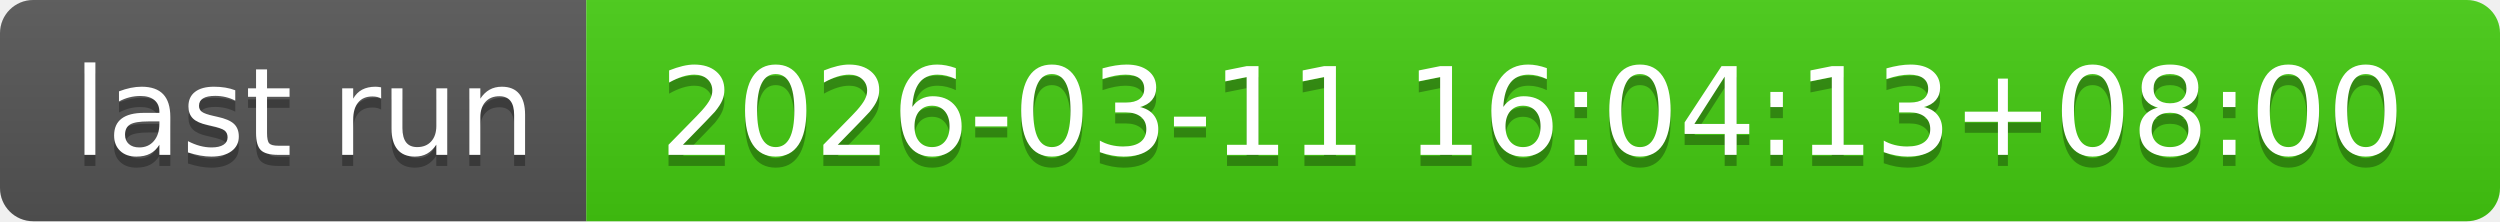
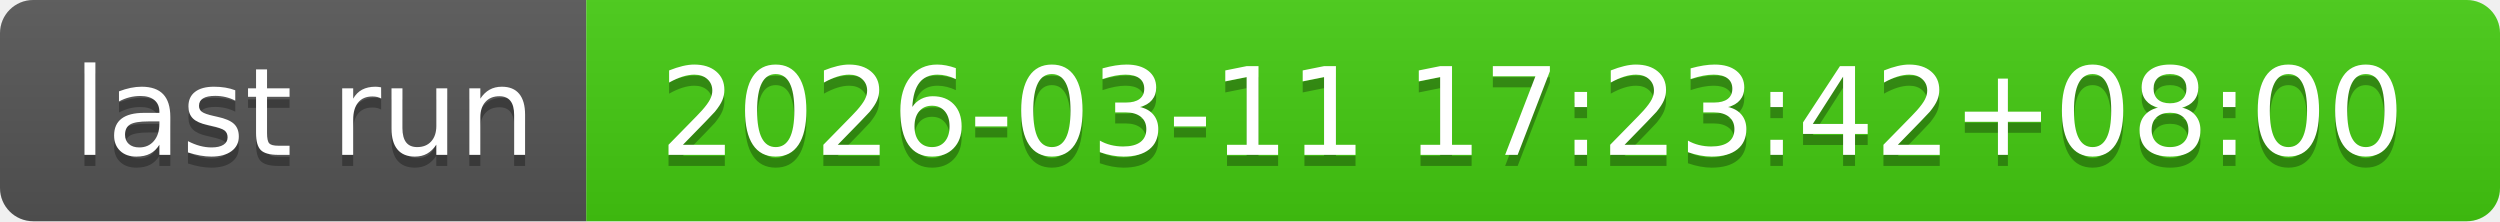
- <svg xmlns="http://www.w3.org/2000/svg" width="226" height="20" role="img" aria-label="last run: 2026-03-11 16:04:13+08:00">
+ <svg xmlns="http://www.w3.org/2000/svg" width="226" height="20" role="img" aria-label="last run: 2026-03-11 17:23:42+08:00">
  <linearGradient id="s" x2="0" y2="100%">
    <stop offset="0" stop-color="#bbb" stop-opacity=".1" />
    <stop offset="1" stop-opacity=".1" />
  </linearGradient>
  <clipPath id="r">
    <rect width="226" height="20" rx="3" fill="#fff" />
  </clipPath>
  <g clip-path="url(#r)">
    <rect width="53" height="20" fill="#555" />
    <rect x="53" width="173" height="20" fill="#4c1" />
    <rect width="226" height="20" fill="url(#s)" />
  </g>
  <g fill="#fff" text-anchor="middle" font-family="Verdana,Geneva,DejaVu Sans,sans-serif" text-rendering="geometricPrecision" font-size="110">
    <text aria-hidden="true" x="275" y="150" fill="#010101" fill-opacity=".3" transform="scale(.1)" textLength="430">last run</text>
    <text x="275" y="140" transform="scale(.1)" fill="#fff" textLength="430">last run</text>
-     <text aria-hidden="true" x="1385" y="150" fill="#010101" fill-opacity=".3" transform="scale(.1)" textLength="1630">2026-03-11 16:04:13+08:00</text>
-     <text x="1385" y="140" transform="scale(.1)" fill="#fff" textLength="1630">2026-03-11 16:04:13+08:00</text>
+     <text aria-hidden="true" x="1385" y="150" fill="#010101" fill-opacity=".3" transform="scale(.1)" textLength="1630">2026-03-11 17:23:42+08:00</text>
+     <text x="1385" y="140" transform="scale(.1)" fill="#fff" textLength="1630">2026-03-11 17:23:42+08:00</text>
  </g>
</svg>
